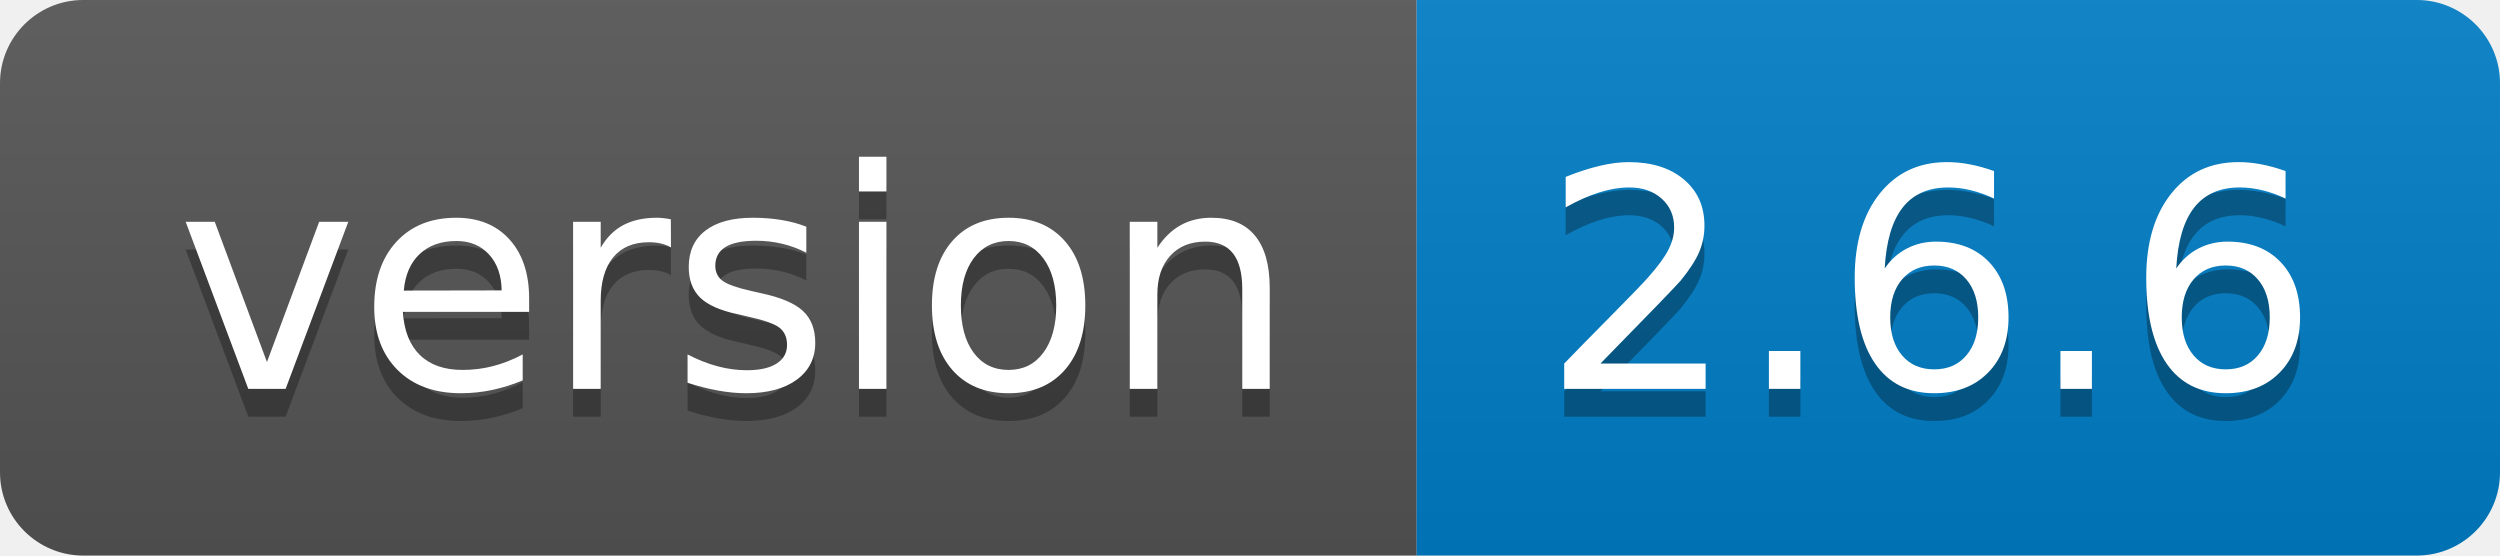
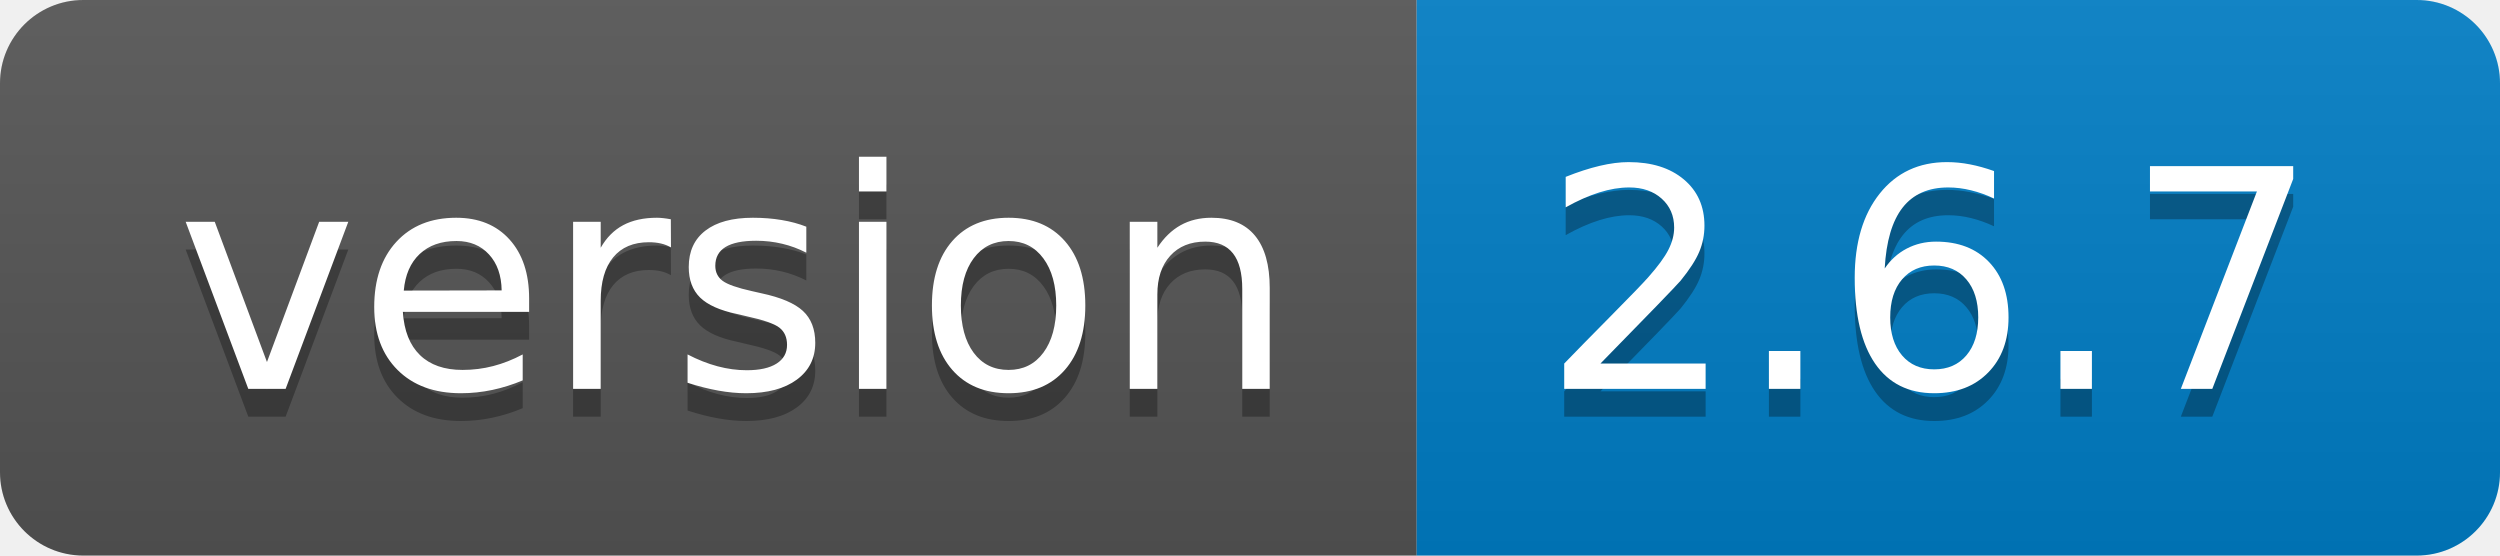
- <svg xmlns="http://www.w3.org/2000/svg" width="90" height="20" role="img" aria-label="version: 2.6.6">
+ <svg xmlns="http://www.w3.org/2000/svg" width="90" height="20" role="img" aria-label="version: 2.6.7">
  <linearGradient id="s" x2="0" y2="100%">
    <stop offset="0" stop-color="#bbb" stop-opacity=".1" />
    <stop offset="1" stop-opacity=".1" />
  </linearGradient>
  <clipPath id="r">
    <rect width="90" height="20" rx="3" fill="#fff" />
  </clipPath>
  <g clip-path="url(#r)">
    <rect width="51" height="20" fill="#555" />
    <rect x="51" width="39" height="20" fill="#007ec6" />
    <rect width="90" height="20" fill="url(#s)" />
  </g>
  <g fill="#fff" text-anchor="middle" font-family="Verdana,Geneva,DejaVu Sans,sans-serif" text-rendering="geometricPrecision" font-size="110">
    <text aria-hidden="true" x="265" y="150" fill="#010101" fill-opacity=".3" transform="scale(.1)" textLength="410">version</text>
    <text x="265" y="140" transform="scale(.1)" fill="#fff" textLength="410">version</text>
-     <text aria-hidden="true" x="695" y="150" fill="#010101" fill-opacity=".3" transform="scale(.1)" textLength="290">2.6.6</text>
-     <text x="695" y="140" transform="scale(.1)" fill="#fff" textLength="290">2.6.6</text>
+     <text aria-hidden="true" x="695" y="150" fill="#010101" fill-opacity=".3" transform="scale(.1)" textLength="290">2.6.7</text>
+     <text x="695" y="140" transform="scale(.1)" fill="#fff" textLength="290">2.6.7</text>
  </g>
</svg>
